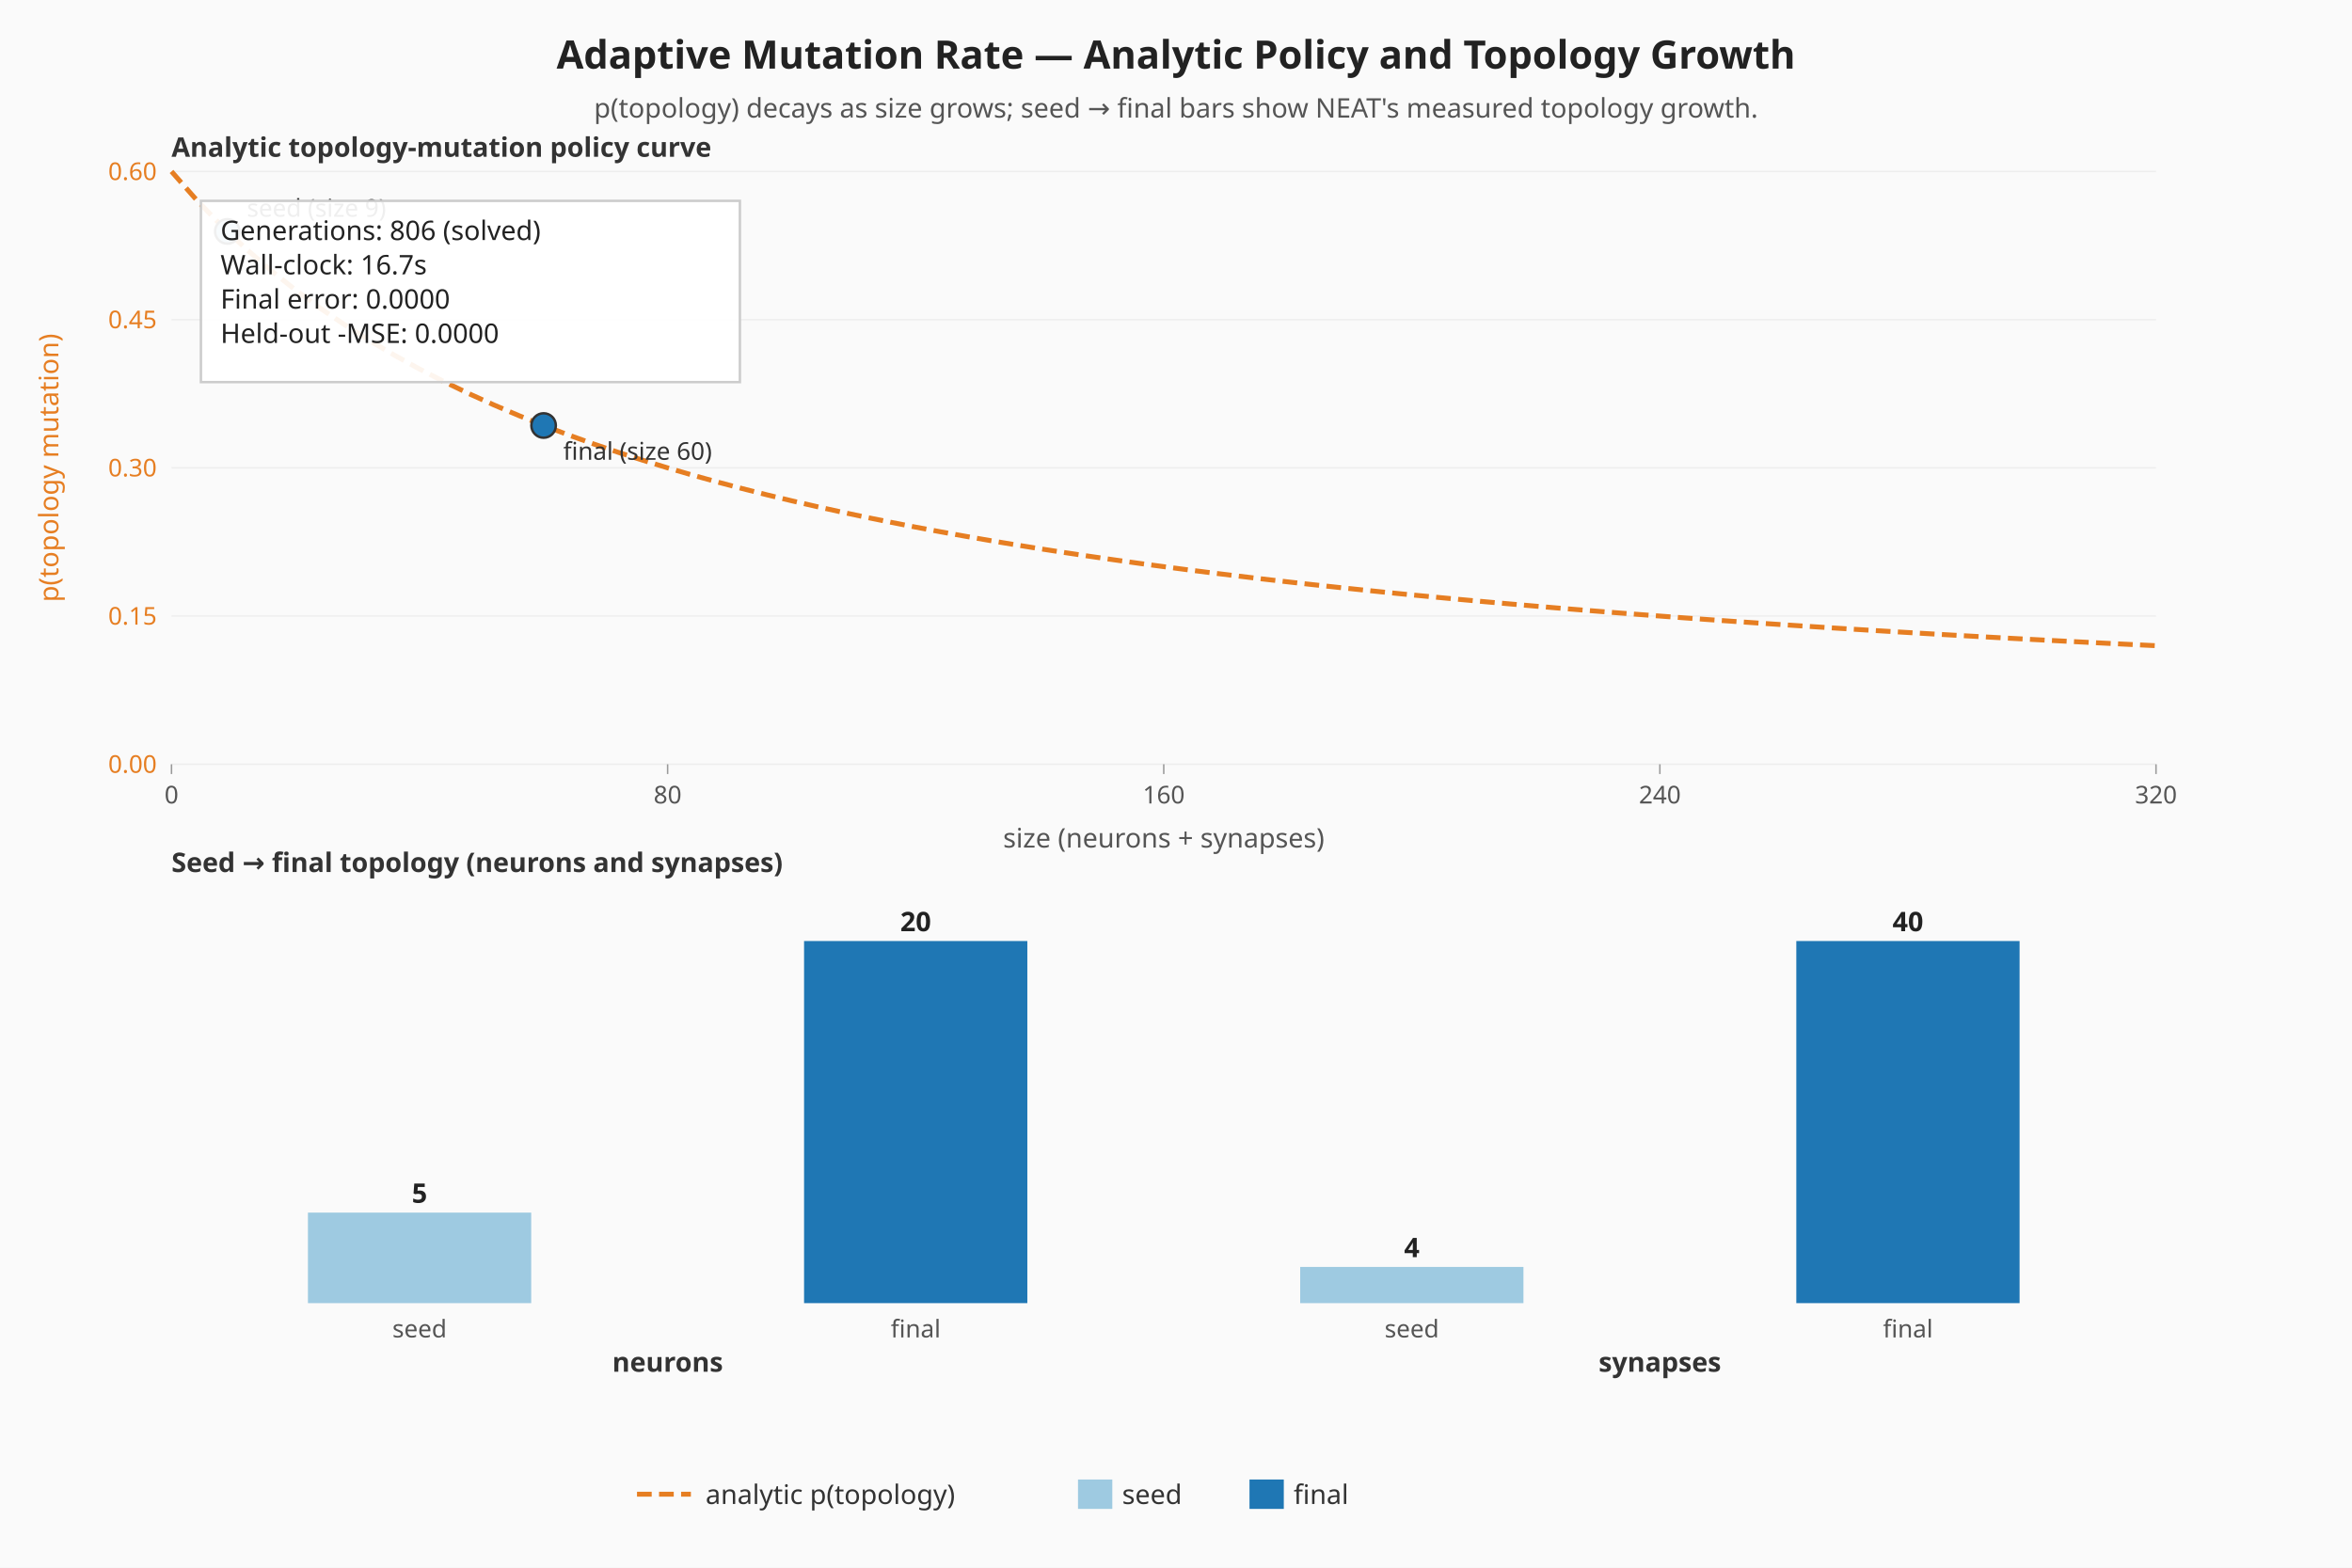
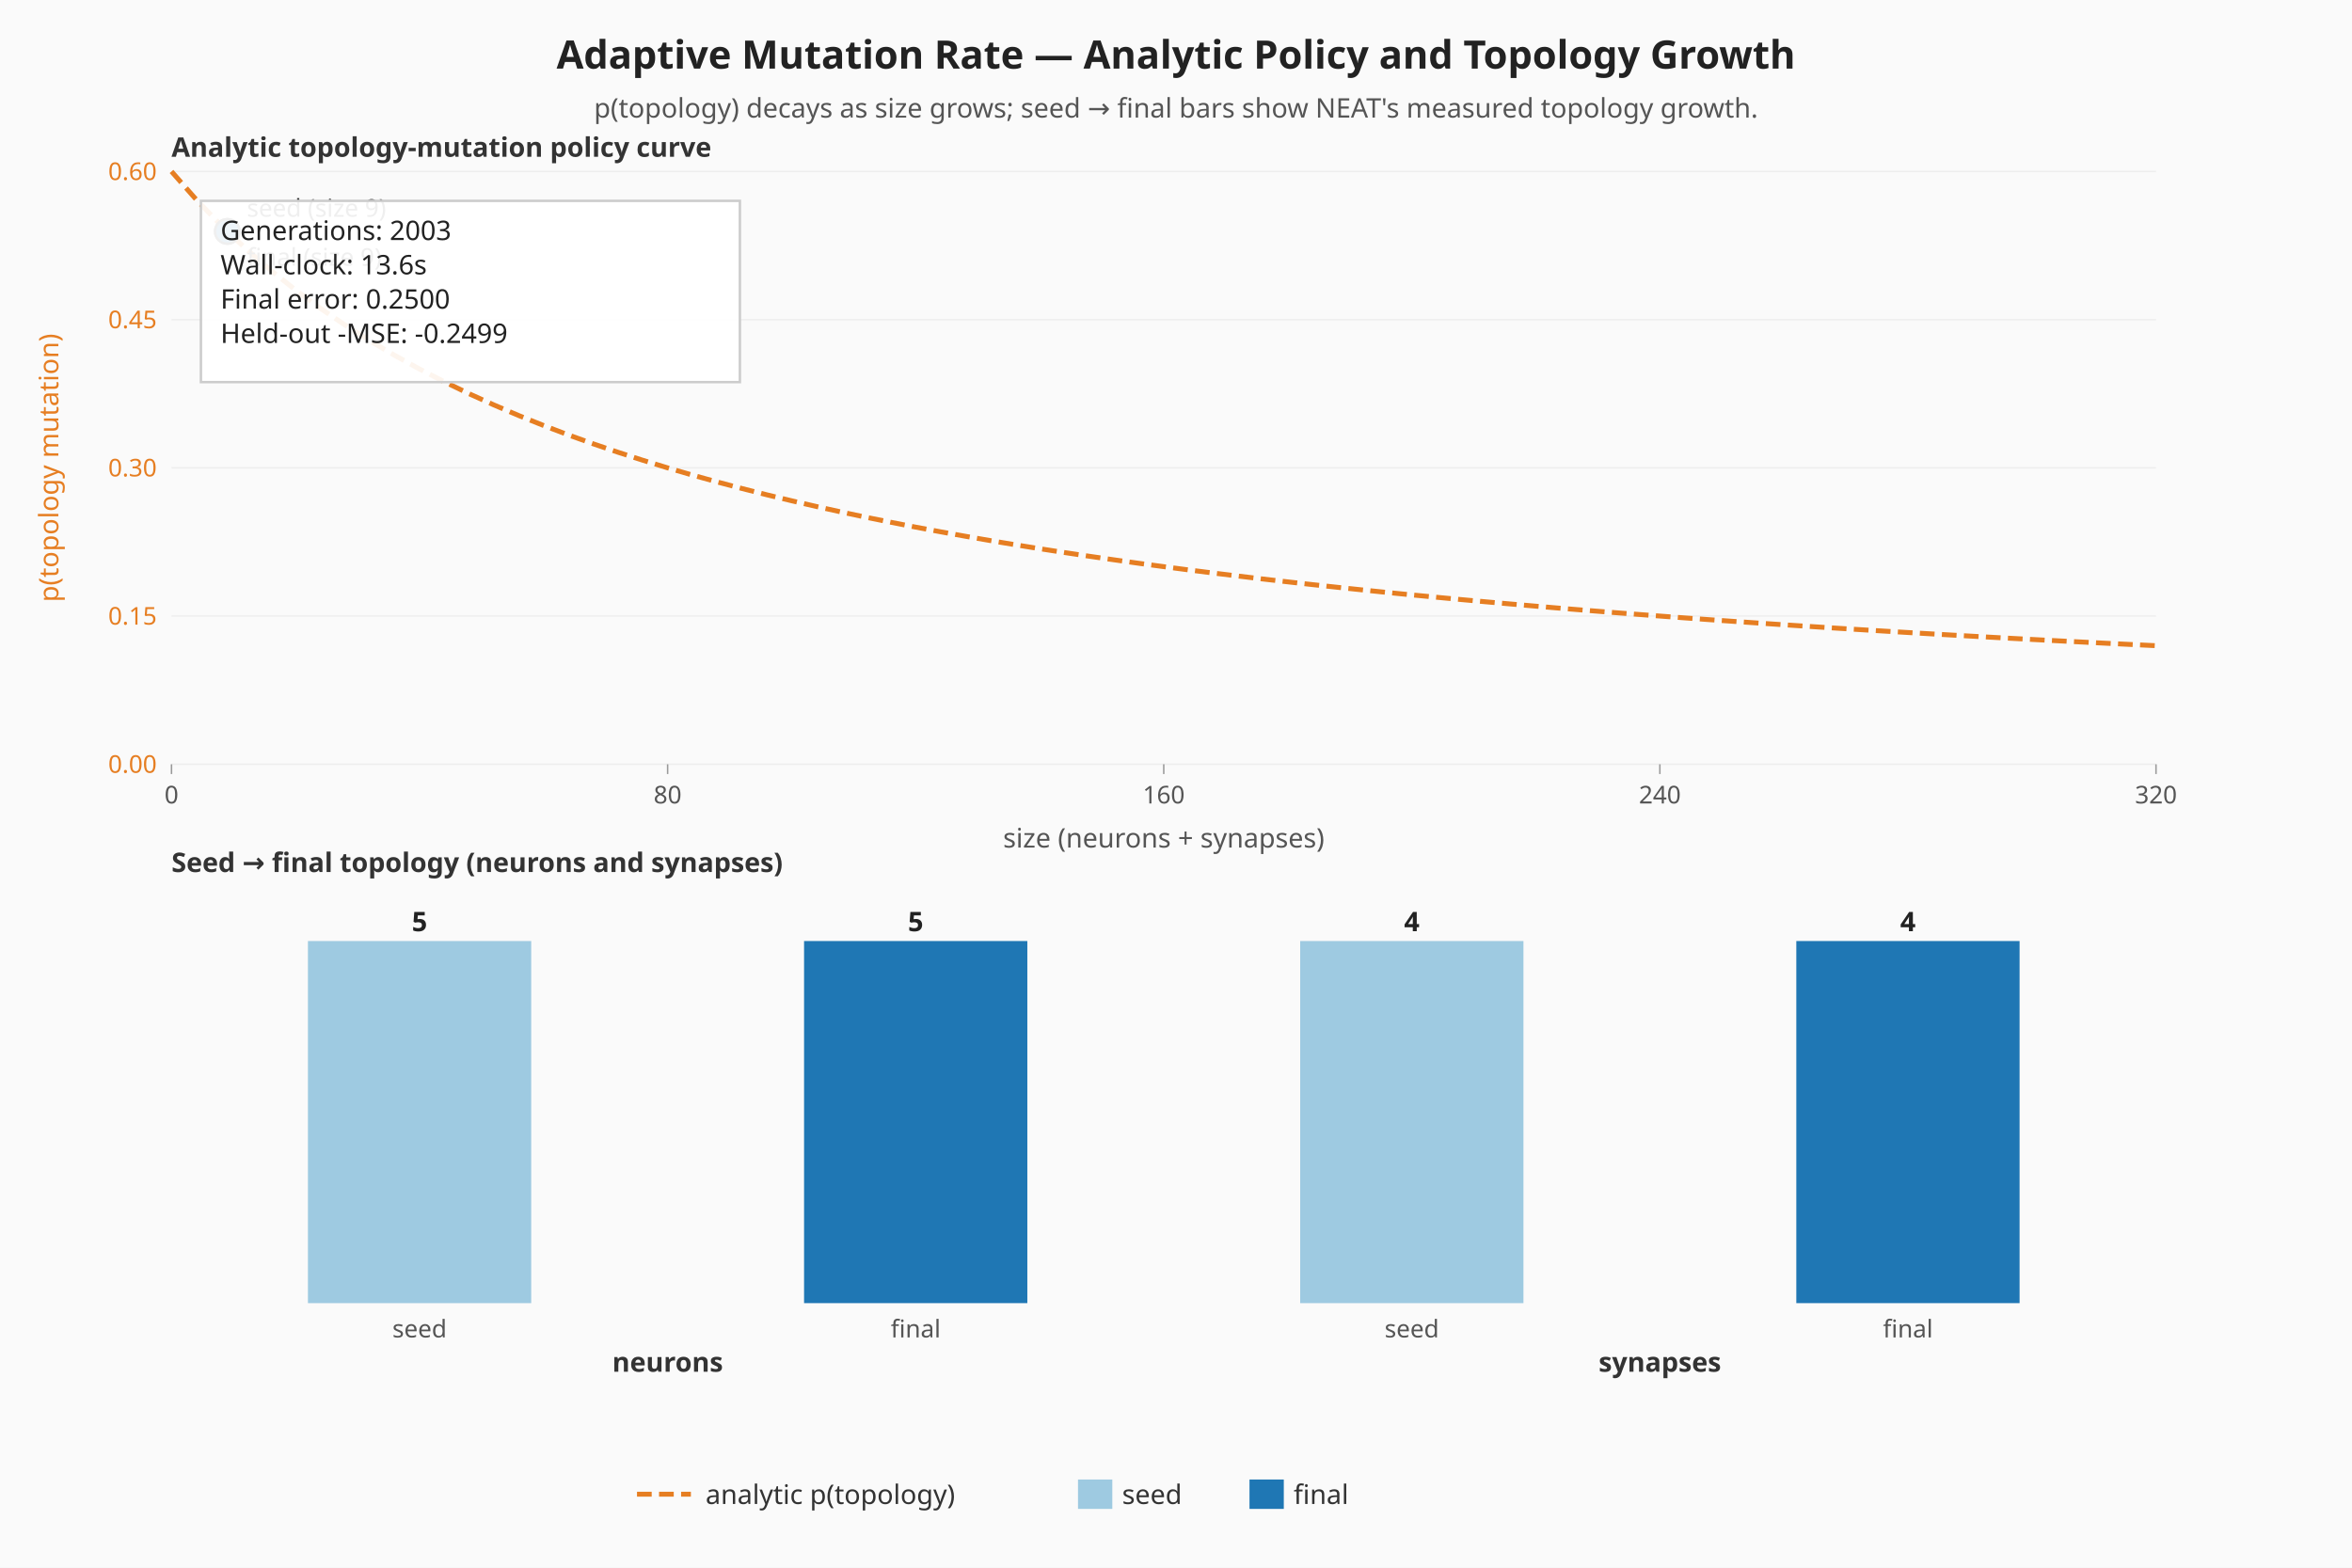
<svg xmlns="http://www.w3.org/2000/svg" viewBox="0 0 960 640" width="960" height="640" role="img" aria-label="Adaptive mutation — analytic policy curve and seed-vs-final topology">
  <rect width="960" height="640" fill="#fafafa" />
  <text x="480" y="28" text-anchor="middle" font-family="sans-serif" font-size="16" font-weight="bold" fill="#222">Adaptive Mutation Rate — Analytic Policy and Topology Growth</text>
  <text x="480" y="48" text-anchor="middle" font-family="sans-serif" font-size="11" fill="#555">p(topology) decays as size grows; seed → final bars show NEAT's measured topology growth.</text>
  <line x1="70.00" y1="312.00" x2="880.00" y2="312.00" stroke="#eeeeee" stroke-width="0.6" />
  <text x="64.00" y="315.50" text-anchor="end" font-family="sans-serif" font-size="10" fill="#e67e22">0.00</text>
  <line x1="70.00" y1="251.50" x2="880.00" y2="251.50" stroke="#eeeeee" stroke-width="0.6" />
  <text x="64.00" y="255.00" text-anchor="end" font-family="sans-serif" font-size="10" fill="#e67e22">0.15</text>
  <line x1="70.00" y1="191.00" x2="880.00" y2="191.00" stroke="#eeeeee" stroke-width="0.6" />
  <text x="64.00" y="194.50" text-anchor="end" font-family="sans-serif" font-size="10" fill="#e67e22">0.30</text>
  <line x1="70.00" y1="130.50" x2="880.00" y2="130.50" stroke="#eeeeee" stroke-width="0.6" />
  <text x="64.00" y="134.00" text-anchor="end" font-family="sans-serif" font-size="10" fill="#e67e22">0.45</text>
  <line x1="70.00" y1="70.00" x2="880.00" y2="70.00" stroke="#eeeeee" stroke-width="0.6" />
  <text x="64.00" y="73.50" text-anchor="end" font-family="sans-serif" font-size="10" fill="#e67e22">0.60</text>
  <line x1="70.00" y1="312.00" x2="70.00" y2="316.00" stroke="#999999" stroke-width="0.6" />
  <text x="70.00" y="328.00" text-anchor="middle" font-family="sans-serif" font-size="10" fill="#555">0</text>
  <line x1="272.50" y1="312.00" x2="272.50" y2="316.00" stroke="#999999" stroke-width="0.6" />
  <text x="272.50" y="328.00" text-anchor="middle" font-family="sans-serif" font-size="10" fill="#555">80</text>
  <line x1="475.00" y1="312.00" x2="475.00" y2="316.00" stroke="#999999" stroke-width="0.6" />
  <text x="475.00" y="328.00" text-anchor="middle" font-family="sans-serif" font-size="10" fill="#555">160</text>
  <line x1="677.50" y1="312.00" x2="677.50" y2="316.00" stroke="#999999" stroke-width="0.6" />
  <text x="677.50" y="328.00" text-anchor="middle" font-family="sans-serif" font-size="10" fill="#555">240</text>
  <line x1="880.00" y1="312.00" x2="880.00" y2="316.00" stroke="#999999" stroke-width="0.6" />
  <text x="880.00" y="328.00" text-anchor="middle" font-family="sans-serif" font-size="10" fill="#555">320</text>
  <text x="20.00" y="191.00" text-anchor="middle" dominant-baseline="middle" transform="rotate(-90 20.00 191.00)" font-family="sans-serif" font-size="11" fill="#e67e22">p(topology mutation)</text>
  <text x="475.00" y="346.00" text-anchor="middle" font-family="sans-serif" font-size="11" fill="#555">size (neurons + synapses)</text>
  <polyline class="topology-rate" fill="none" stroke="#e67e22" stroke-width="2" stroke-dasharray="6 3" points="70.00,70.00 80.13,81.52 90.25,92.00 100.38,101.57 110.50,110.33 120.63,118.40 130.75,125.85 140.88,132.74 151.00,139.14 161.13,145.10 171.25,150.67 181.38,155.87 191.50,160.75 201.63,165.33 211.75,169.65 221.88,173.71 232.00,177.56 242.13,181.19 252.25,184.63 262.38,187.90 272.50,191.00 282.63,193.95 292.75,196.76 302.88,199.44 313.00,202.00 323.13,204.44 333.25,206.78 343.38,209.02 353.50,211.17 363.63,213.22 373.75,215.20 383.88,217.10 394.00,218.92 404.13,220.68 414.25,222.37 424.38,224.00 434.50,225.57 444.63,227.09 454.75,228.55 464.88,229.97 475.00,231.33 485.12,232.66 495.25,233.94 505.38,235.17 515.50,236.38 525.63,237.54 535.75,238.67 545.88,239.76 556.00,240.82 566.13,241.86 576.25,242.86 586.38,243.83 596.50,244.78 606.63,245.70 616.75,246.59 626.88,247.47 637.00,248.32 647.13,249.14 657.25,249.95 667.38,250.73 677.50,251.50 687.63,252.25 697.75,252.98 707.88,253.69 718.00,254.38 728.13,255.06 738.25,255.72 748.38,256.37 758.50,257.00 768.63,257.62 778.75,258.22 788.88,258.81 799.00,259.39 809.13,259.96 819.25,260.51 829.38,261.05 839.50,261.58 849.63,262.10 859.75,262.61 869.88,263.11 880.00,263.60" />
  <circle class="seed-mark" cx="92.78" cy="94.47" r="5" fill="#9ecae1" stroke="#333" stroke-width="1" />
  <text x="100.78" y="88.47" font-family="sans-serif" font-size="10" fill="#333">seed (size 9)</text>
-   <circle class="final-mark" cx="221.88" cy="173.71" r="5" fill="#1f77b4" stroke="#333" stroke-width="1" />
-   <text x="229.88" y="187.71" font-family="sans-serif" font-size="10" fill="#333">final (size 60)</text>
+   <circle class="final-mark" cx="92.78" cy="94.47" r="5" fill="#1f77b4" stroke="#333" stroke-width="1" />
+   <text x="100.78" y="108.47" font-family="sans-serif" font-size="10" fill="#333">final (size 9)</text>
  <text x="70.00" y="64.00" font-family="sans-serif" font-size="11" font-weight="bold" fill="#333">Analytic topology-mutation policy curve</text>
  <text x="70.00" y="356.00" font-family="sans-serif" font-size="11" font-weight="bold" fill="#333">Seed → final topology (neurons and synapses)</text>
  <g class="seed-vs-final">
-     <rect class="topo-bar topo-bar-seed-neurons" x="125.69" y="495.04" width="91.13" height="36.96" fill="#9ecae1" />
-     <text x="171.25" y="491.04" text-anchor="middle" font-family="sans-serif" font-size="11" font-weight="bold" fill="#222">5</text>
+     <rect class="topo-bar topo-bar-seed-neurons" x="125.69" y="384.17" width="91.13" height="147.83" fill="#9ecae1" />
+     <text x="171.25" y="380.17" text-anchor="middle" font-family="sans-serif" font-size="11" font-weight="bold" fill="#222">5</text>
    <text x="171.25" y="546.00" text-anchor="middle" font-family="sans-serif" font-size="10" fill="#555">seed</text>
    <rect class="topo-bar topo-bar-final-neurons" x="328.19" y="384.17" width="91.13" height="147.83" fill="#1f77b4" />
-     <text x="373.75" y="380.17" text-anchor="middle" font-family="sans-serif" font-size="11" font-weight="bold" fill="#222">20</text>
+     <text x="373.75" y="380.17" text-anchor="middle" font-family="sans-serif" font-size="11" font-weight="bold" fill="#222">5</text>
    <text x="373.75" y="546.00" text-anchor="middle" font-family="sans-serif" font-size="10" fill="#555">final</text>
    <text x="272.50" y="560.00" text-anchor="middle" font-family="sans-serif" font-size="11" font-weight="bold" fill="#333">neurons</text>
-     <rect class="topo-bar topo-bar-seed-synapses" x="530.69" y="517.22" width="91.13" height="14.78" fill="#9ecae1" />
-     <text x="576.25" y="513.22" text-anchor="middle" font-family="sans-serif" font-size="11" font-weight="bold" fill="#222">4</text>
+     <rect class="topo-bar topo-bar-seed-synapses" x="530.69" y="384.17" width="91.13" height="147.83" fill="#9ecae1" />
+     <text x="576.25" y="380.17" text-anchor="middle" font-family="sans-serif" font-size="11" font-weight="bold" fill="#222">4</text>
    <text x="576.25" y="546.00" text-anchor="middle" font-family="sans-serif" font-size="10" fill="#555">seed</text>
    <rect class="topo-bar topo-bar-final-synapses" x="733.19" y="384.17" width="91.13" height="147.83" fill="#1f77b4" />
-     <text x="778.75" y="380.17" text-anchor="middle" font-family="sans-serif" font-size="11" font-weight="bold" fill="#222">40</text>
+     <text x="778.75" y="380.17" text-anchor="middle" font-family="sans-serif" font-size="11" font-weight="bold" fill="#222">4</text>
    <text x="778.75" y="546.00" text-anchor="middle" font-family="sans-serif" font-size="10" fill="#555">final</text>
    <text x="677.50" y="560.00" text-anchor="middle" font-family="sans-serif" font-size="11" font-weight="bold" fill="#333">synapses</text>
  </g>
  <rect x="82.00" y="82.00" width="220" height="74" fill="#ffffff" fill-opacity="0.92" stroke="#cccccc" />
-   <text x="90.00" y="98.00" font-family="sans-serif" font-size="11" fill="#222">Generations: 806 (solved)</text>
-   <text x="90.00" y="112.00" font-family="sans-serif" font-size="11" fill="#222">Wall-clock: 16.7s</text>
-   <text x="90.00" y="126.00" font-family="sans-serif" font-size="11" fill="#222">Final error: 0.0000</text>
-   <text x="90.00" y="140.00" font-family="sans-serif" font-size="11" fill="#222">Held-out -MSE: 0.0000</text>
+   <text x="90.00" y="98.00" font-family="sans-serif" font-size="11" fill="#222">Generations: 2003</text>
+   <text x="90.00" y="112.00" font-family="sans-serif" font-size="11" fill="#222">Wall-clock: 13.6s</text>
+   <text x="90.00" y="126.00" font-family="sans-serif" font-size="11" fill="#222">Final error: 0.2500</text>
+   <text x="90.00" y="140.00" font-family="sans-serif" font-size="11" fill="#222">Held-out -MSE: -0.2499</text>
  <g class="legend" font-family="sans-serif" font-size="11" fill="#333">
    <line x1="260" y1="610" x2="282" y2="610" stroke="#e67e22" stroke-width="2" stroke-dasharray="6 3" />
    <text x="288" y="614">analytic p(topology)</text>
    <rect x="440" y="604" width="14" height="12" fill="#9ecae1" />
    <text x="458" y="614">seed</text>
    <rect x="510" y="604" width="14" height="12" fill="#1f77b4" />
    <text x="528" y="614">final</text>
  </g>
</svg>
